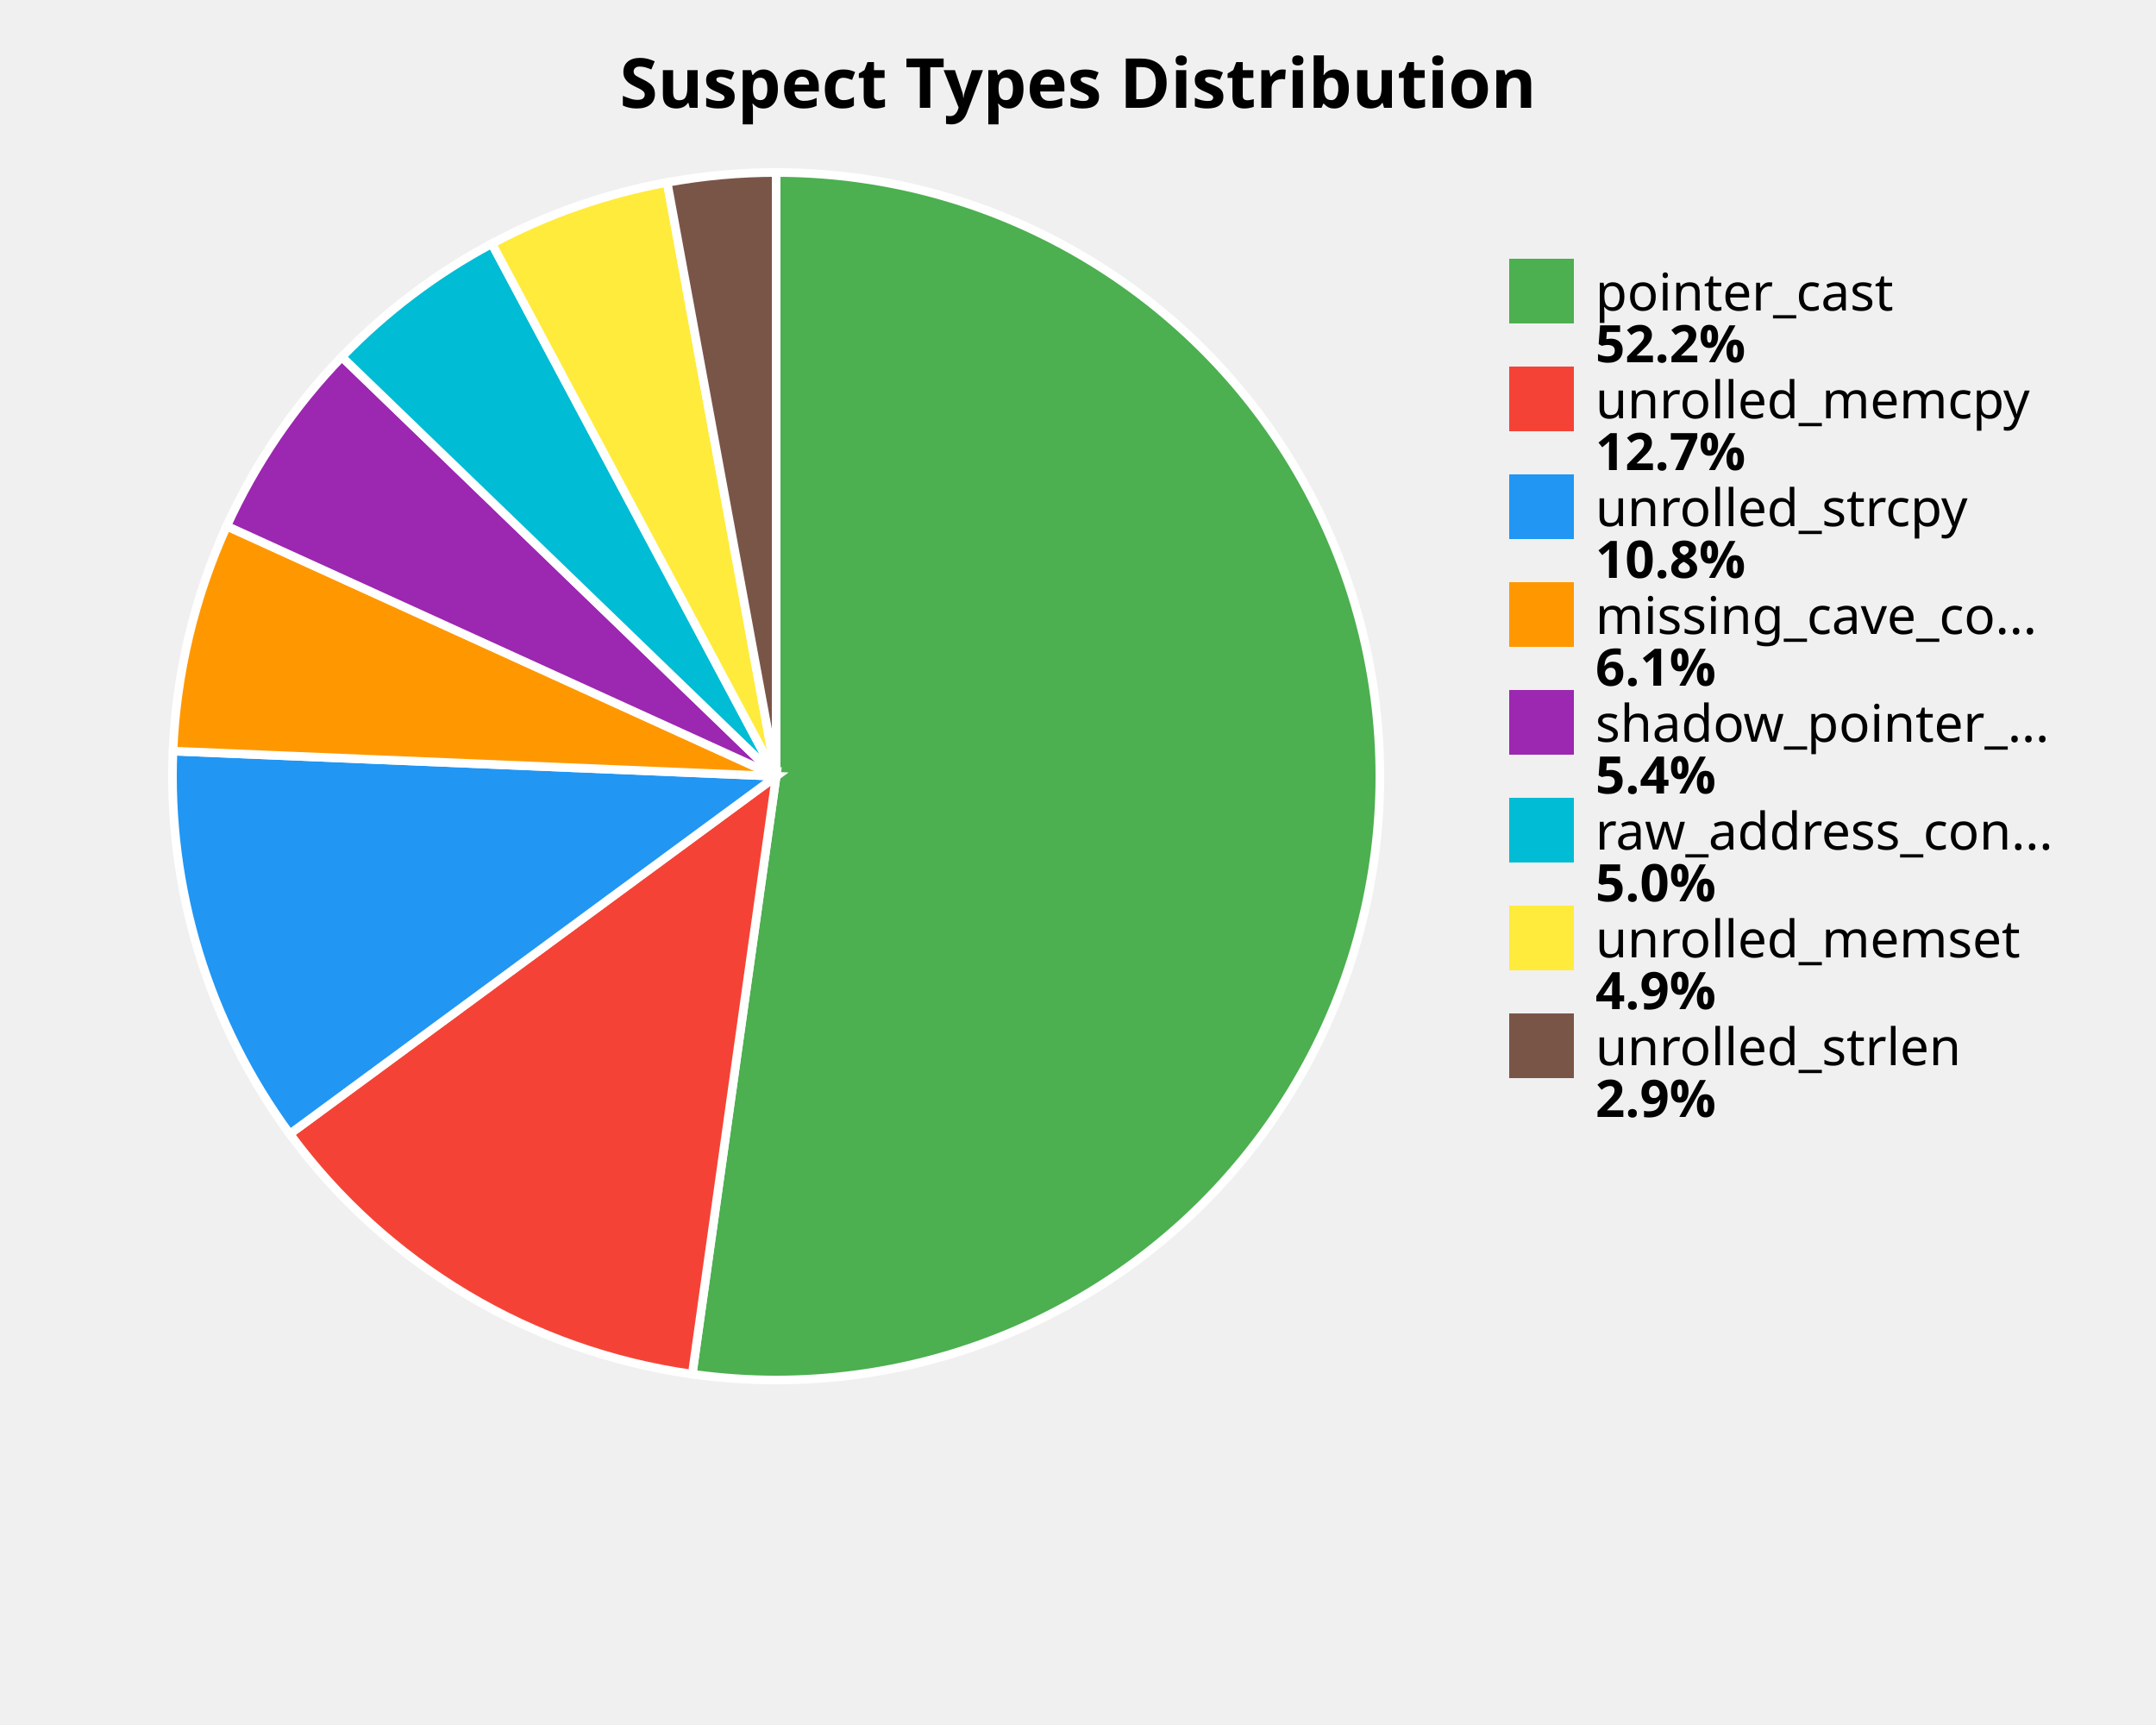
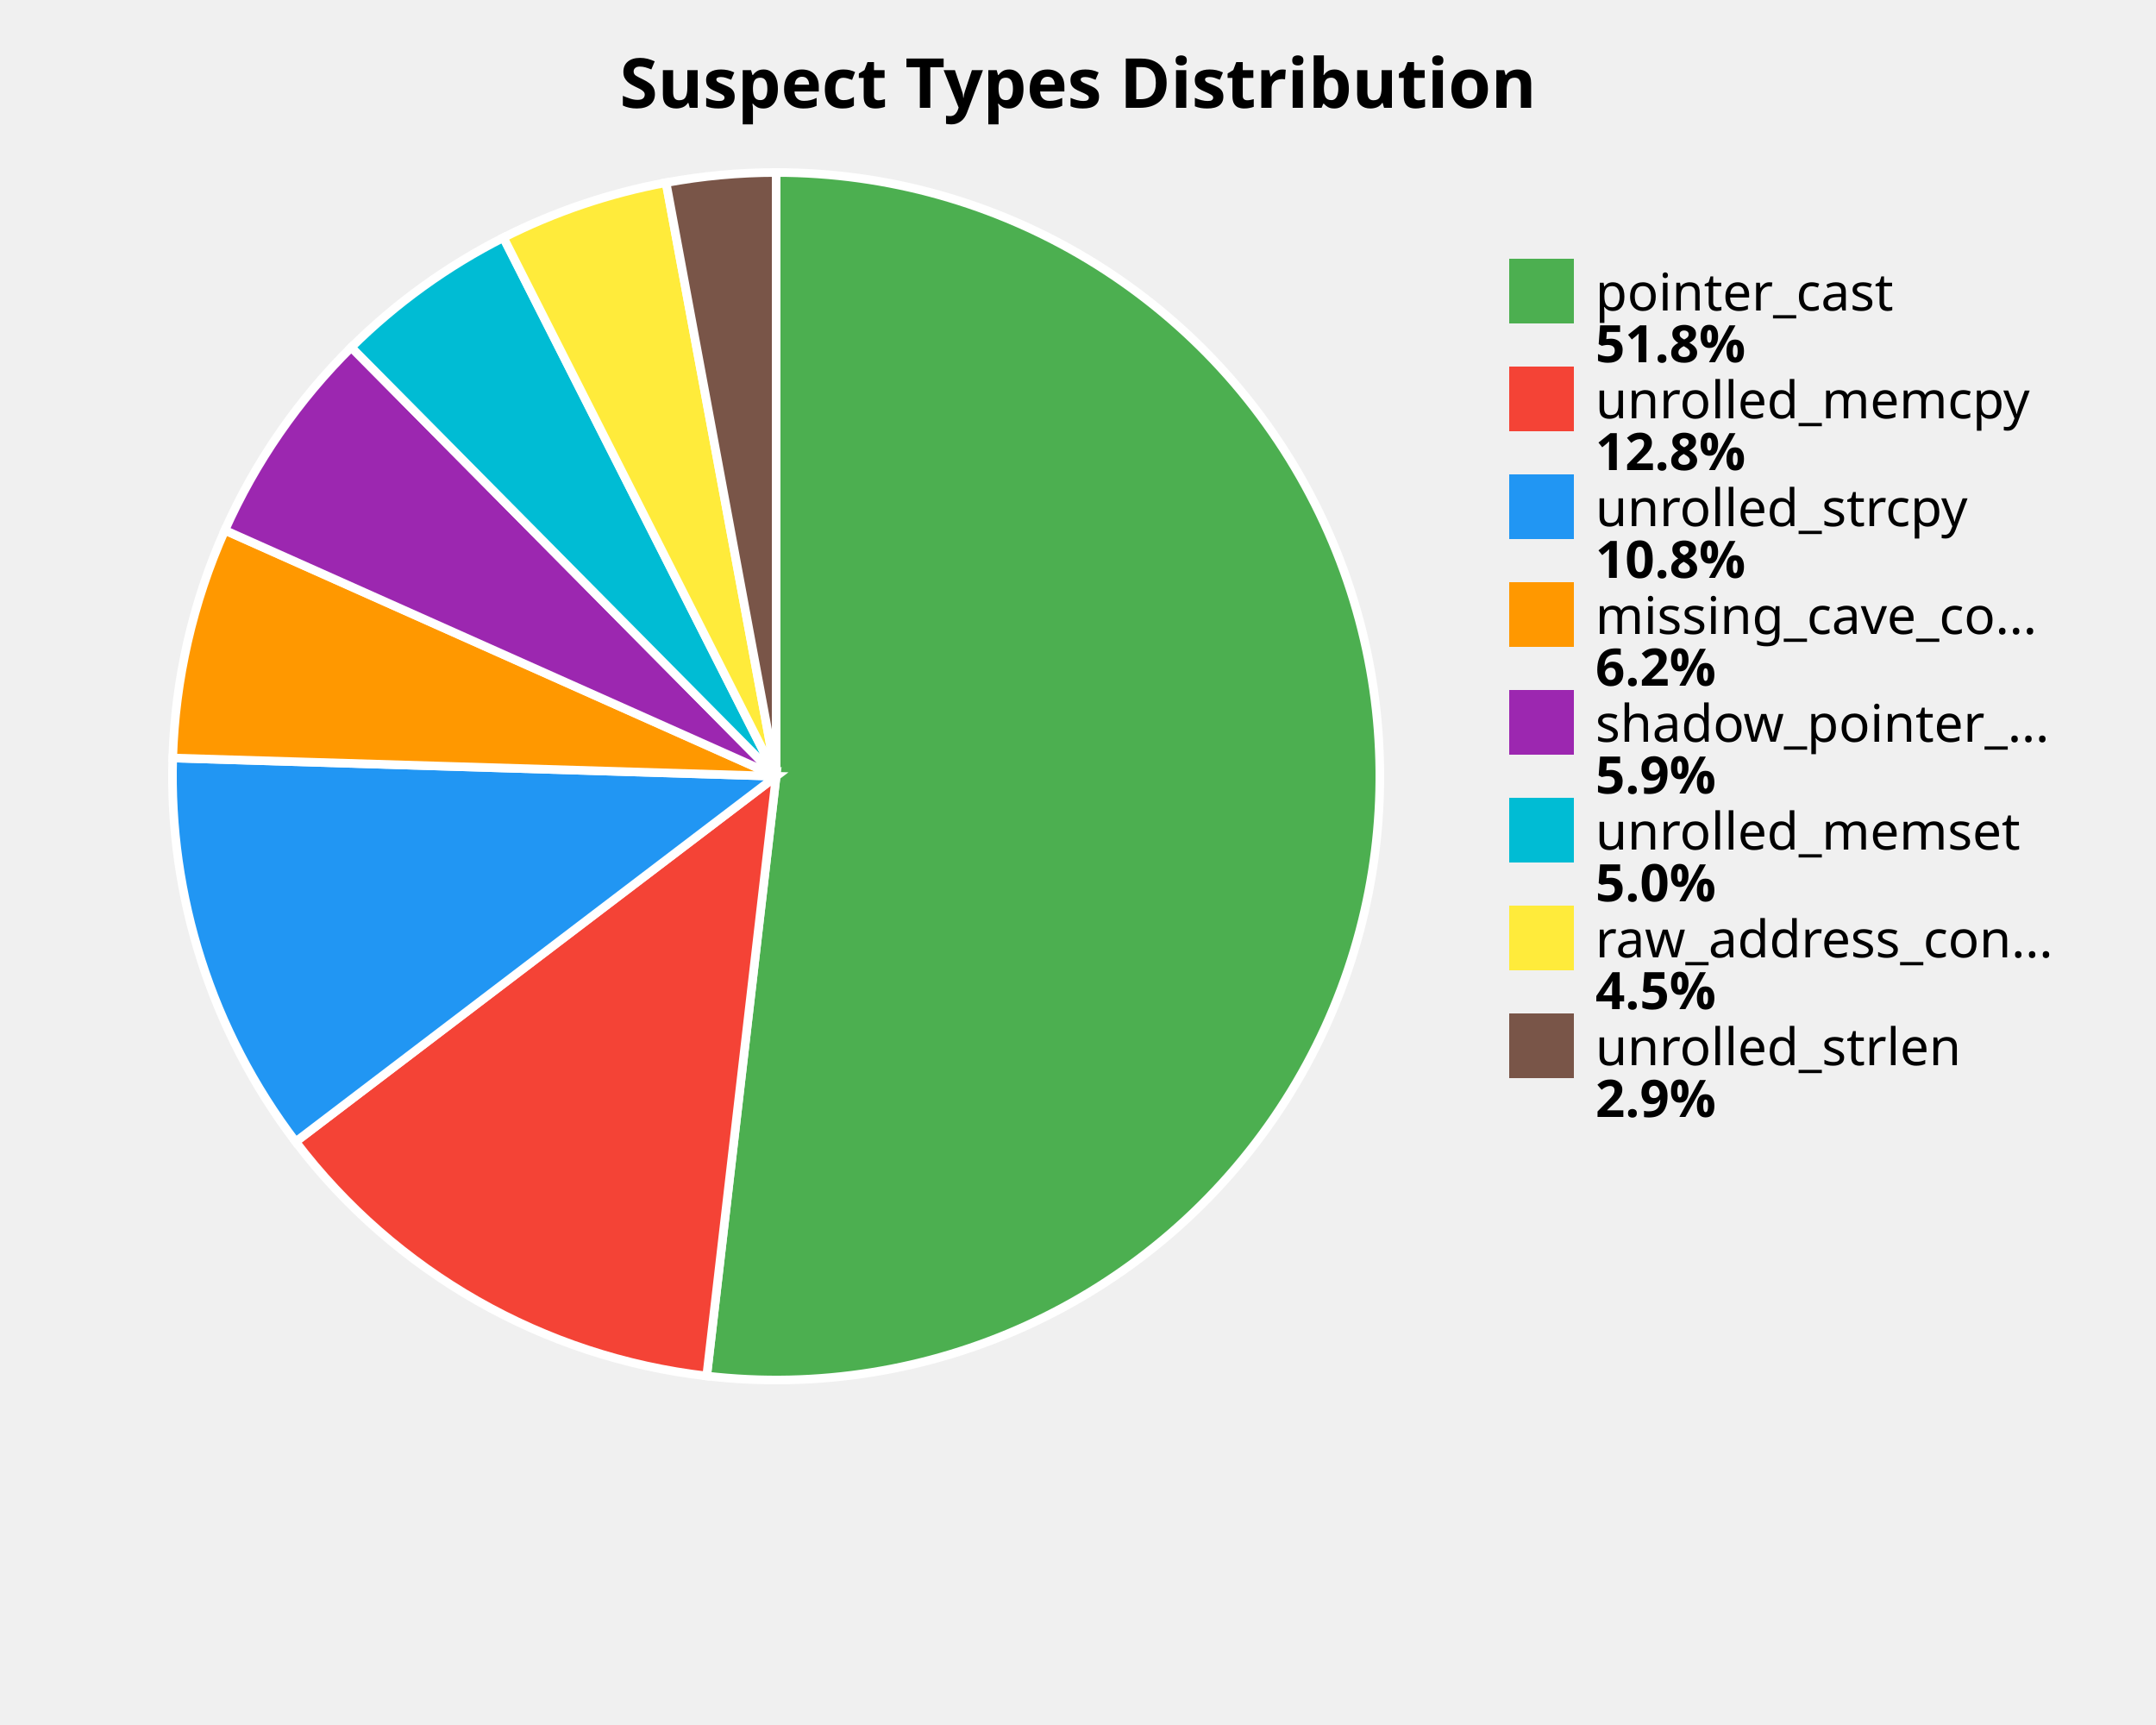
<svg xmlns="http://www.w3.org/2000/svg" width="500" height="400" viewBox="0 0 500 400">
  <style>
    .title { font: bold 16px sans-serif; }
    .label { font: 12px sans-serif; }
    .value { font: bold 12px sans-serif; }
  </style>
  <rect width="100%%" height="100%%" fill="white" />
  <text x="250" y="25" class="title" text-anchor="middle">Suspect Types Distribution</text>
-   <path d="M 180,180 L 180.00,40.00 A 140,140 0 1,1 160.54,318.64 Z" fill="#4CAF50" stroke="white" stroke-width="2" />
-   <path d="M 180,180 L 160.54,318.64 A 140,140 0 0,1 67.21,262.94 Z" fill="#F44336" stroke="white" stroke-width="2" />
-   <path d="M 180,180 L 67.21,262.94 A 140,140 0 0,1 40.12,174.17 Z" fill="#2196F3" stroke="white" stroke-width="2" />
-   <path d="M 180,180 L 40.12,174.17 A 140,140 0 0,1 52.58,121.99 Z" fill="#FF9800" stroke="white" stroke-width="2" />
-   <path d="M 180,180 L 52.58,121.99 A 140,140 0 0,1 79.28,82.76 Z" fill="#9C27B0" stroke="white" stroke-width="2" />
-   <path d="M 180,180 L 79.28,82.76 A 140,140 0 0,1 114.07,56.50 Z" fill="#00BCD4" stroke="white" stroke-width="2" />
-   <path d="M 180,180 L 114.07,56.50 A 140,140 0 0,1 154.72,42.30 Z" fill="#FFEB3B" stroke="white" stroke-width="2" />
-   <path d="M 180,180 L 154.72,42.30 A 140,140 0 0,1 180.00,40.00 Z" fill="#795548" stroke="white" stroke-width="2" />
+   <path d="M 180,180 L 180.00,40.00 A 140,140 0 1,1 163.89,319.07 Z" fill="#4CAF50" stroke="white" stroke-width="2" />
+   <path d="M 180,180 L 163.89,319.07 A 140,140 0 0,1 68.57,264.75 Z" fill="#F44336" stroke="white" stroke-width="2" />
+   <path d="M 180,180 L 68.57,264.75 A 140,140 0 0,1 40.06,175.77 Z" fill="#2196F3" stroke="white" stroke-width="2" />
+   <path d="M 180,180 L 40.06,175.77 A 140,140 0 0,1 52.15,122.96 Z" fill="#FF9800" stroke="white" stroke-width="2" />
+   <path d="M 180,180 L 52.15,122.96 A 140,140 0 0,1 81.47,80.54 Z" fill="#9C27B0" stroke="white" stroke-width="2" />
+   <path d="M 180,180 L 81.47,80.54 A 140,140 0 0,1 116.75,55.10 Z" fill="#00BCD4" stroke="white" stroke-width="2" />
+   <path d="M 180,180 L 116.75,55.10 A 140,140 0 0,1 154.47,42.35 Z" fill="#FFEB3B" stroke="white" stroke-width="2" />
+   <path d="M 180,180 L 154.47,42.35 A 140,140 0 0,1 180.00,40.00 Z" fill="#795548" stroke="white" stroke-width="2" />
  <rect x="350" y="60" width="15" height="15" fill="#4CAF50" />
  <text x="370" y="72" class="label">pointer_cast</text>
-   <text x="370" y="84" class="value">52.2%</text>
+   <text x="370" y="84" class="value">51.8%</text>
  <rect x="350" y="85" width="15" height="15" fill="#F44336" />
  <text x="370" y="97" class="label">unrolled_memcpy</text>
-   <text x="370" y="109" class="value">12.7%</text>
+   <text x="370" y="109" class="value">12.8%</text>
  <rect x="350" y="110" width="15" height="15" fill="#2196F3" />
  <text x="370" y="122" class="label">unrolled_strcpy</text>
  <text x="370" y="134" class="value">10.8%</text>
  <rect x="350" y="135" width="15" height="15" fill="#FF9800" />
  <text x="370" y="147" class="label">missing_cave_co...</text>
-   <text x="370" y="159" class="value">6.1%</text>
+   <text x="370" y="159" class="value">6.2%</text>
  <rect x="350" y="160" width="15" height="15" fill="#9C27B0" />
  <text x="370" y="172" class="label">shadow_pointer_...</text>
-   <text x="370" y="184" class="value">5.4%</text>
+   <text x="370" y="184" class="value">5.9%</text>
  <rect x="350" y="185" width="15" height="15" fill="#00BCD4" />
-   <text x="370" y="197" class="label">raw_address_con...</text>
+   <text x="370" y="197" class="label">unrolled_memset</text>
  <text x="370" y="209" class="value">5.0%</text>
  <rect x="350" y="210" width="15" height="15" fill="#FFEB3B" />
-   <text x="370" y="222" class="label">unrolled_memset</text>
-   <text x="370" y="234" class="value">4.9%</text>
+   <text x="370" y="222" class="label">raw_address_con...</text>
+   <text x="370" y="234" class="value">4.5%</text>
  <rect x="350" y="235" width="15" height="15" fill="#795548" />
  <text x="370" y="247" class="label">unrolled_strlen</text>
  <text x="370" y="259" class="value">2.9%</text>
</svg>
